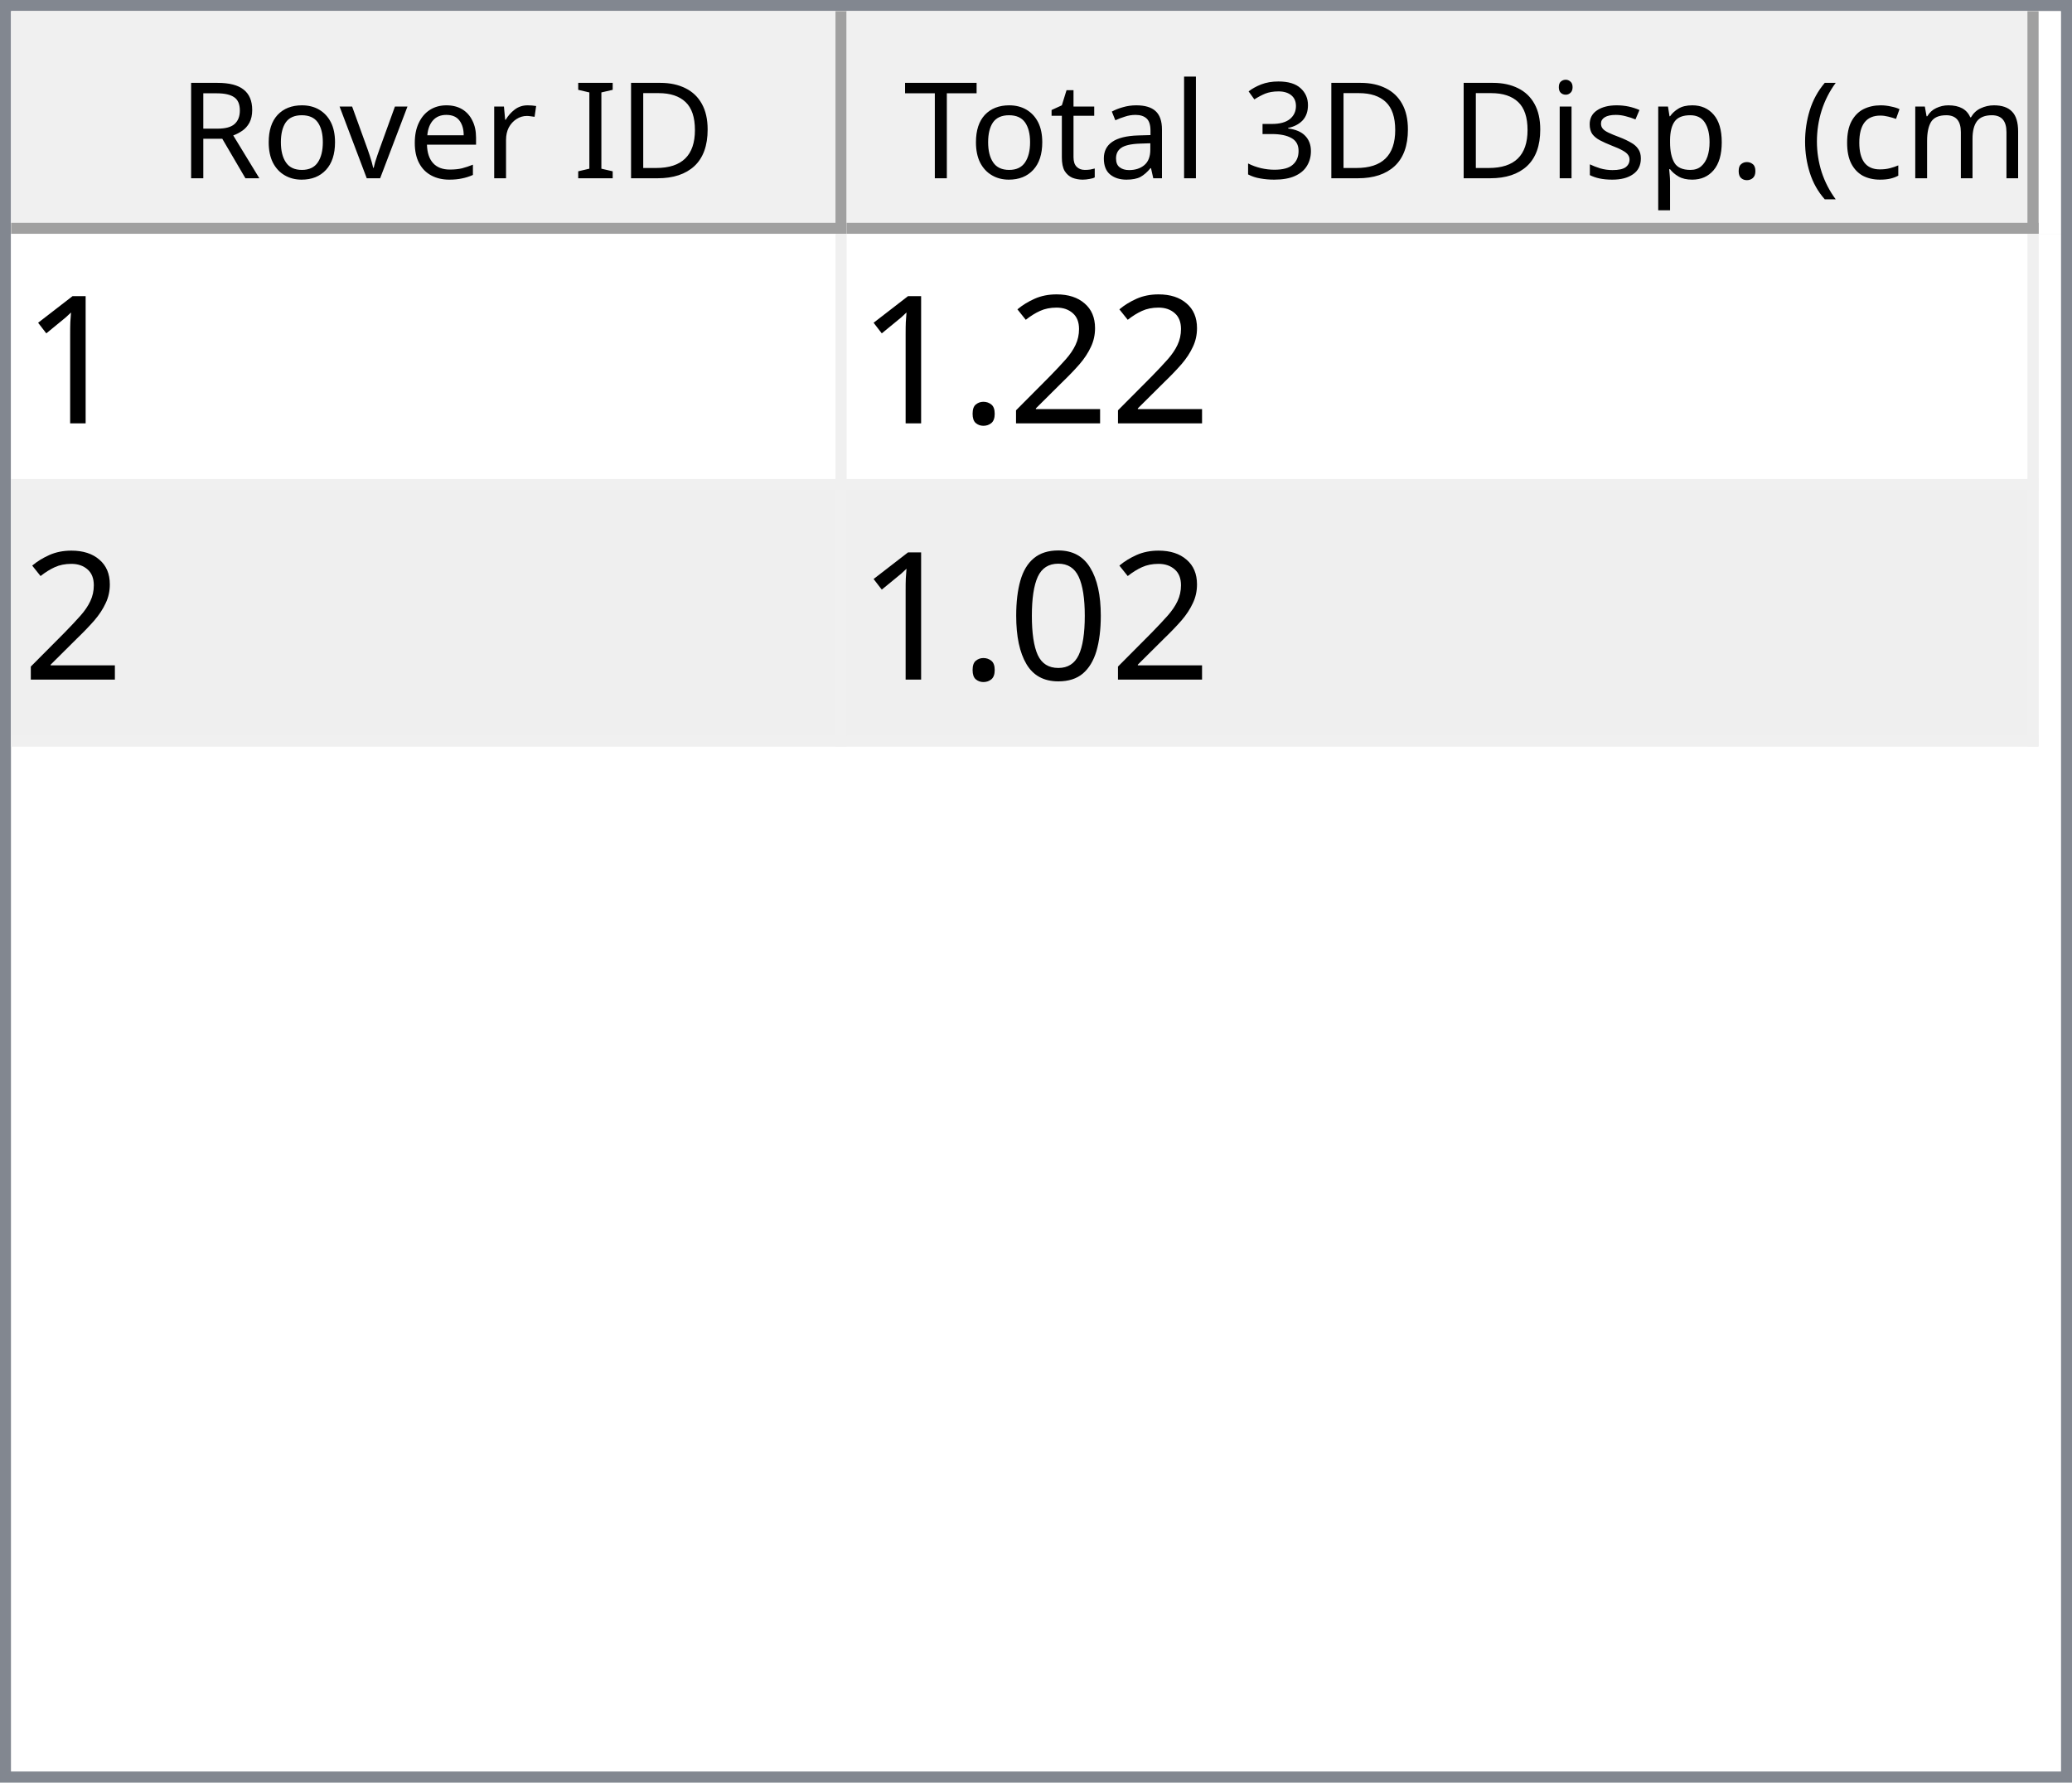
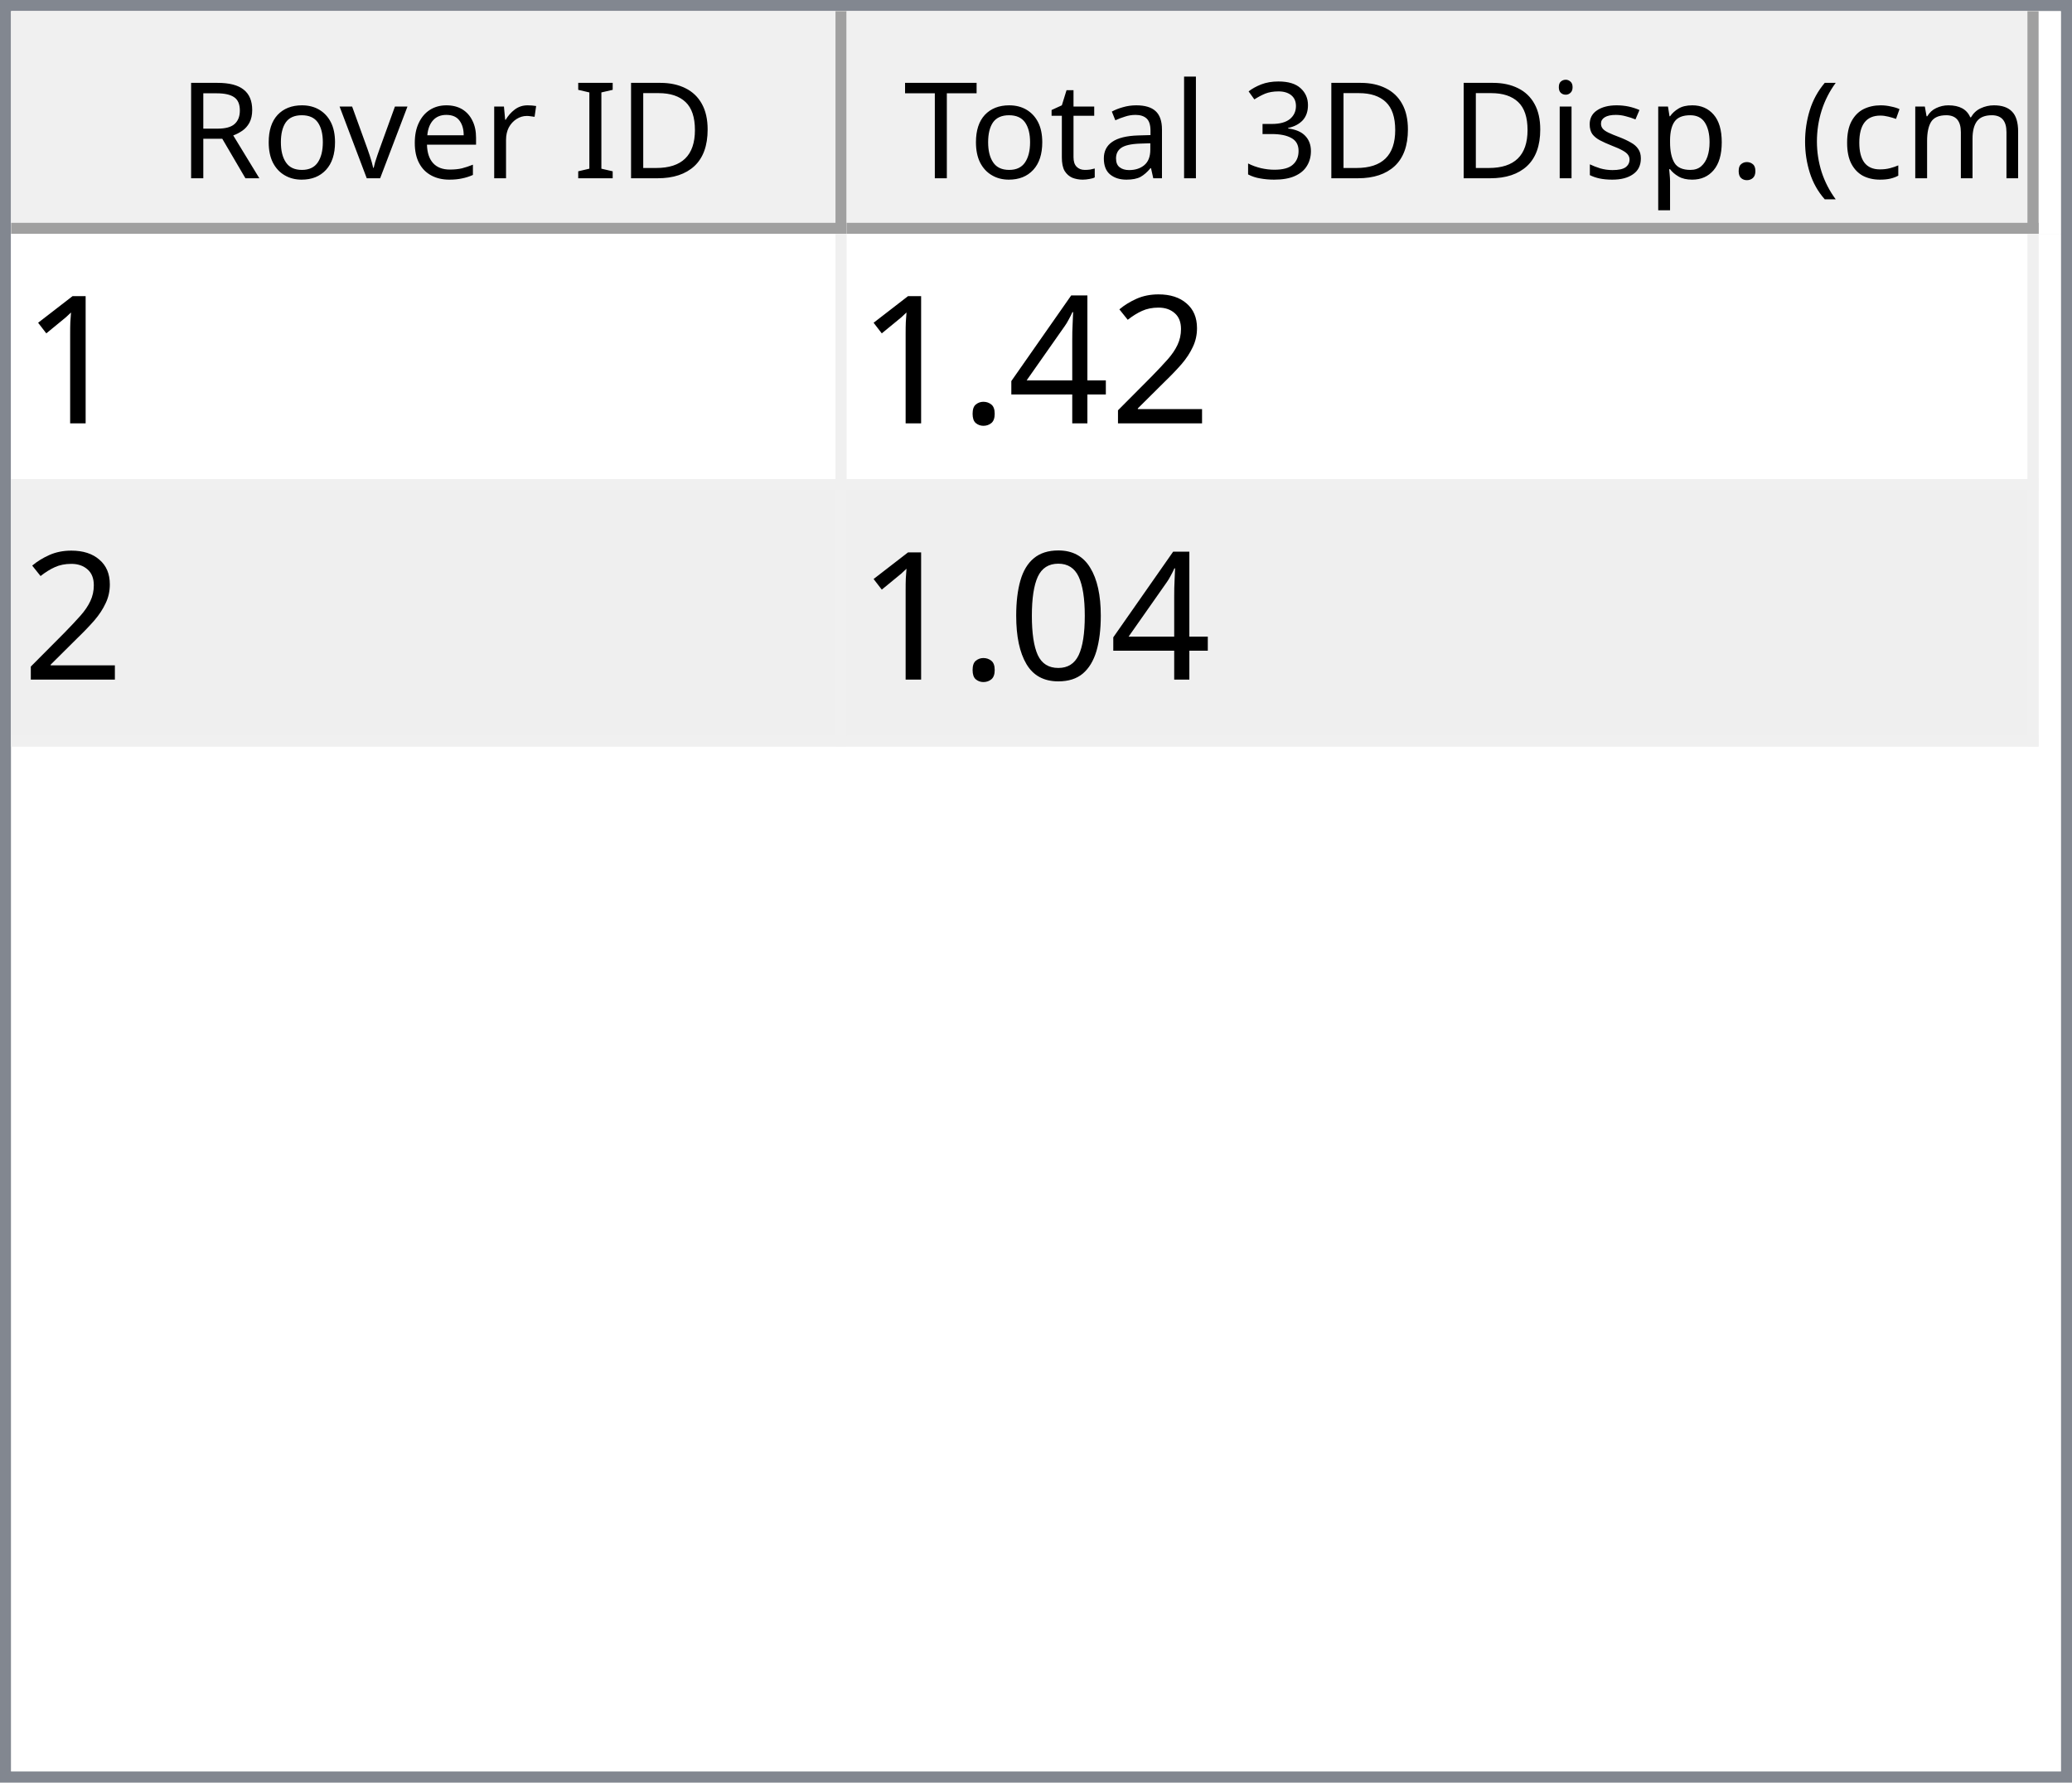
<svg xmlns="http://www.w3.org/2000/svg" style="fill-opacity:1; color-rendering:auto; color-interpolation:auto; text-rendering:auto; stroke:black; stroke-linecap:square; stroke-miterlimit:10; shape-rendering:auto; stroke-opacity:1; fill:black; stroke-dasharray:none; font-weight:normal; stroke-width:1; font-family:'Dialog'; font-style:normal; stroke-linejoin:miter; font-size:12px; stroke-dashoffset:0; image-rendering:auto;" width="186" height="160">
  <defs id="genericDefs" />
  <g>
    <defs id="defs1">
      <clipPath clipPathUnits="userSpaceOnUse" id="clipPath1">
        <path d="M0 0 L186 0 L186 160 L0 160 L0 0 Z" />
      </clipPath>
      <clipPath clipPathUnits="userSpaceOnUse" id="clipPath2">
        <path d="M0 0 L0 160 L186 160 L186 0 Z" />
      </clipPath>
      <clipPath clipPathUnits="userSpaceOnUse" id="clipPath3">
        <path d="M0 0 L0 20 L184 20 L184 0 Z" />
      </clipPath>
      <clipPath clipPathUnits="userSpaceOnUse" id="clipPath4">
        <path d="M0 0 L0 20 L75 20 L75 0 Z" />
      </clipPath>
      <clipPath clipPathUnits="userSpaceOnUse" id="clipPath5">
        <path d="M1 1 L1 19 L74 19 L74 1 Z" />
      </clipPath>
      <clipPath clipPathUnits="userSpaceOnUse" id="clipPath6">
        <path d="M0 0 L0 18 L73 18 L73 0 Z" />
      </clipPath>
      <clipPath clipPathUnits="userSpaceOnUse" id="clipPath7">
        <path d="M-0.5 -0.5 L-0.5 19.5 L74.5 19.5 L74.5 -0.5 Z" />
      </clipPath>
      <clipPath clipPathUnits="userSpaceOnUse" id="clipPath8">
        <path d="M0 0 L0 20 L107 20 L107 0 Z" />
      </clipPath>
      <clipPath clipPathUnits="userSpaceOnUse" id="clipPath9">
        <path d="M1 1 L1 19 L106 19 L106 1 Z" />
      </clipPath>
      <clipPath clipPathUnits="userSpaceOnUse" id="clipPath10">
        <path d="M0 0 L0 18 L105 18 L105 0 Z" />
      </clipPath>
      <clipPath clipPathUnits="userSpaceOnUse" id="clipPath11">
        <path d="M-0.5 -0.5 L-0.5 19.5 L106.5 19.5 L106.5 -0.5 Z" />
      </clipPath>
      <clipPath clipPathUnits="userSpaceOnUse" id="clipPath12">
        <path d="M0 0 L0 138 L184 138 L184 0 Z" />
      </clipPath>
      <clipPath clipPathUnits="userSpaceOnUse" id="clipPath13">
        <path d="M0 0 L0 46 L182 46 L182 0 Z" />
      </clipPath>
      <clipPath clipPathUnits="userSpaceOnUse" id="clipPath14">
        <path d="M-0.5 -0.5 L-0.5 45.5 L181.5 45.5 L181.5 -0.5 Z" />
      </clipPath>
      <clipPath clipPathUnits="userSpaceOnUse" id="clipPath15">
        <path d="M0 0 L0 22 L74 22 L74 0 Z" />
      </clipPath>
      <clipPath clipPathUnits="userSpaceOnUse" id="clipPath16">
        <path d="M0 0 L0 22 L106 22 L106 0 Z" />
      </clipPath>
      <font horiz-adv-x="64.551" id="font1">
        <font-face ascent="107.91" descent="25.098" units-per-em="100" style="font-style:normal; font-family:Segoe UI; font-weight:normal;" />
        <missing-glyph horiz-adv-x="64.551" d="M8.109 0 L8.109 68.266 L56.453 68.266 L56.453 0 L8.109 0 ZM15.328 7.234 L49.219 7.234 L49.219 61.031 L15.328 61.031 L15.328 7.234 Z" />
        <glyph unicode="D" horiz-adv-x="70.117" d="M9.188 0 L9.188 70.016 L28.516 70.016 Q65.531 70.016 65.531 35.891 Q65.531 19.672 55.25 9.836 Q44.969 0 27.734 0 L9.188 0 ZM17.391 62.594 L17.391 7.422 L27.828 7.422 Q41.609 7.422 49.273 14.797 Q56.938 22.172 56.938 35.688 Q56.938 62.594 28.328 62.594 L17.391 62.594 Z" />
        <glyph unicode="I" horiz-adv-x="26.611" d="M17.391 0 L9.188 0 L9.188 70.016 L17.391 70.016 L17.391 0 Z" />
        <glyph unicode=" " horiz-adv-x="27.393" d="" />
        <glyph unicode="r" horiz-adv-x="34.766" d="M34.188 41.891 Q32.078 43.5 28.125 43.5 Q23 43.5 19.555 38.672 Q16.109 33.844 16.109 25.484 L16.109 0 L8.109 0 L8.109 50 L16.109 50 L16.109 39.703 L16.312 39.703 Q18.016 44.969 21.531 47.922 Q25.047 50.875 29.391 50.875 Q32.516 50.875 34.188 50.203 L34.188 41.891 Z" />
        <glyph unicode="e" horiz-adv-x="52.295" d="M48.297 23 L12.984 23 Q13.188 14.656 17.484 10.109 Q21.781 5.562 29.297 5.562 Q37.75 5.562 44.828 11.141 L44.828 3.609 Q38.234 -1.172 27.391 -1.172 Q16.797 -1.172 10.742 5.641 Q4.688 12.453 4.688 24.812 Q4.688 36.469 11.305 43.82 Q17.922 51.172 27.734 51.172 Q37.547 51.172 42.922 44.828 Q48.297 38.484 48.297 27.203 L48.297 23 ZM40.094 29.781 Q40.047 36.719 36.75 40.578 Q33.453 44.438 27.594 44.438 Q21.922 44.438 17.969 40.383 Q14.016 36.328 13.094 29.781 L40.094 29.781 Z" />
        <glyph unicode="v" horiz-adv-x="47.9" d="M47.406 50 L27.484 0 L19.625 0 L0.688 50 L9.469 50 L22.172 13.672 Q23.578 9.672 23.922 6.688 L24.125 6.688 Q24.609 10.453 25.688 13.484 L38.969 50 L47.406 50 Z" />
        <glyph unicode="o" horiz-adv-x="58.594" d="M29 -1.172 Q17.922 -1.172 11.305 5.836 Q4.688 12.844 4.688 24.422 Q4.688 37.016 11.57 44.094 Q18.453 51.172 30.172 51.172 Q41.359 51.172 47.633 44.289 Q53.906 37.406 53.906 25.203 Q53.906 13.234 47.141 6.031 Q40.375 -1.172 29 -1.172 ZM29.594 44.438 Q21.875 44.438 17.383 39.188 Q12.891 33.938 12.891 24.703 Q12.891 15.828 17.43 10.695 Q21.969 5.562 29.594 5.562 Q37.359 5.562 41.531 10.594 Q45.703 15.625 45.703 24.906 Q45.703 34.281 41.531 39.359 Q37.359 44.438 29.594 44.438 Z" />
        <glyph unicode="R" horiz-adv-x="59.814" d="M59.375 0 L49.609 0 L37.891 19.625 Q36.281 22.359 34.766 24.289 Q33.25 26.219 31.664 27.438 Q30.078 28.656 28.25 29.219 Q26.422 29.781 24.125 29.781 L17.391 29.781 L17.391 0 L9.188 0 L9.188 70.016 L30.078 70.016 Q34.672 70.016 38.555 68.867 Q42.438 67.719 45.289 65.375 Q48.141 63.031 49.758 59.547 Q51.375 56.062 51.375 51.375 Q51.375 47.703 50.273 44.656 Q49.172 41.609 47.148 39.211 Q45.125 36.812 42.266 35.133 Q39.406 33.453 35.844 32.516 L35.844 32.328 Q37.594 31.547 38.891 30.547 Q40.188 29.547 41.359 28.18 Q42.531 26.812 43.68 25.078 Q44.828 23.344 46.234 21.047 L59.375 0 ZM17.391 62.594 L17.391 37.203 L28.516 37.203 Q31.594 37.203 34.203 38.133 Q36.812 39.062 38.719 40.797 Q40.625 42.531 41.703 45.047 Q42.781 47.562 42.781 50.688 Q42.781 56.297 39.141 59.445 Q35.5 62.594 28.609 62.594 L17.391 62.594 Z" />
        <glyph unicode=")" horiz-adv-x="30.176" d="M8.297 -15.922 L1.172 -15.922 Q16.406 2.344 16.406 26.812 Q16.406 51.469 1.078 70.016 L8.297 70.016 Q23.531 52.156 23.531 26.703 Q23.531 1.375 8.297 -15.922 Z" />
        <glyph unicode="m" horiz-adv-x="86.133" d="M79.109 0 L71.094 0 L71.094 28.719 Q71.094 37.016 68.531 40.727 Q65.969 44.438 59.906 44.438 Q54.781 44.438 51.195 39.75 Q47.609 35.062 47.609 28.516 L47.609 0 L39.594 0 L39.594 29.688 Q39.594 44.438 28.219 44.438 Q22.953 44.438 19.531 40.016 Q16.109 35.594 16.109 28.516 L16.109 0 L8.109 0 L8.109 50 L16.109 50 L16.109 42.094 L16.312 42.094 Q21.625 51.172 31.844 51.172 Q36.969 51.172 40.773 48.312 Q44.578 45.453 46 40.828 Q51.562 51.172 62.594 51.172 Q79.109 51.172 79.109 30.812 L79.109 0 Z" />
        <glyph unicode="c" horiz-adv-x="46.191" d="M42.188 2.297 Q36.422 -1.172 28.516 -1.172 Q17.828 -1.172 11.258 5.789 Q4.688 12.75 4.688 23.828 Q4.688 36.188 11.766 43.68 Q18.844 51.172 30.672 51.172 Q37.25 51.172 42.281 48.734 L42.281 40.531 Q36.719 44.438 30.375 44.438 Q22.703 44.438 17.797 38.945 Q12.891 33.453 12.891 24.516 Q12.891 15.719 17.508 10.641 Q22.125 5.562 29.891 5.562 Q36.422 5.562 42.188 9.906 L42.188 2.297 Z" />
        <glyph unicode="(" horiz-adv-x="30.176" d="M29.109 -15.922 L21.969 -15.922 Q6.844 1.375 6.844 26.703 Q6.844 52.156 21.969 70.016 L29.203 70.016 Q13.875 51.469 13.875 26.812 Q13.875 2.344 29.109 -15.922 Z" />
        <glyph unicode="." horiz-adv-x="21.68" d="M10.891 -1.078 Q8.641 -1.078 7.055 0.539 Q5.469 2.156 5.469 4.391 Q5.469 6.641 7.055 8.273 Q8.641 9.906 10.891 9.906 Q13.188 9.906 14.797 8.273 Q16.406 6.641 16.406 4.391 Q16.406 2.156 14.797 0.539 Q13.188 -1.078 10.891 -1.078 Z" />
        <glyph unicode="p" horiz-adv-x="58.789" d="M16.312 7.234 L16.109 7.234 L16.109 -23 L8.109 -23 L8.109 50 L16.109 50 L16.109 41.219 L16.312 41.219 Q22.219 51.172 33.594 51.172 Q43.266 51.172 48.688 44.461 Q54.109 37.75 54.109 26.469 Q54.109 13.922 48 6.375 Q41.891 -1.172 31.297 -1.172 Q21.578 -1.172 16.312 7.234 ZM16.109 27.391 L16.109 20.406 Q16.109 14.203 20.141 9.883 Q24.172 5.562 30.375 5.562 Q37.641 5.562 41.773 11.133 Q45.906 16.703 45.906 26.609 Q45.906 34.969 42.047 39.703 Q38.188 44.438 31.594 44.438 Q24.609 44.438 20.359 39.578 Q16.109 34.719 16.109 27.391 Z" />
        <glyph unicode="s" horiz-adv-x="42.432" d="M5.078 1.812 L5.078 10.406 Q11.625 5.562 19.484 5.562 Q30.031 5.562 30.031 12.594 Q30.031 14.594 29.125 15.992 Q28.219 17.391 26.68 18.461 Q25.141 19.531 23.07 20.383 Q21 21.234 18.609 22.172 Q15.281 23.484 12.766 24.828 Q10.25 26.172 8.57 27.859 Q6.891 29.547 6.031 31.695 Q5.172 33.844 5.172 36.719 Q5.172 40.234 6.789 42.945 Q8.406 45.656 11.086 47.484 Q13.766 49.312 17.211 50.242 Q20.656 51.172 24.312 51.172 Q30.812 51.172 35.938 48.922 L35.938 40.828 Q30.422 44.438 23.25 44.438 Q21 44.438 19.195 43.922 Q17.391 43.406 16.094 42.477 Q14.797 41.547 14.086 40.258 Q13.375 38.969 13.375 37.406 Q13.375 35.453 14.086 34.133 Q14.797 32.812 16.164 31.789 Q17.531 30.766 19.484 29.938 Q21.438 29.109 23.922 28.125 Q27.25 26.859 29.883 25.516 Q32.516 24.172 34.375 22.484 Q36.234 20.797 37.234 18.602 Q38.234 16.406 38.234 13.375 Q38.234 9.672 36.602 6.938 Q34.969 4.203 32.234 2.398 Q29.5 0.594 25.93 -0.289 Q22.359 -1.172 18.453 -1.172 Q10.75 -1.172 5.078 1.812 Z" />
        <glyph unicode="i" horiz-adv-x="24.219" d="M12.203 62.703 Q10.062 62.703 8.547 64.164 Q7.031 65.625 7.031 67.875 Q7.031 70.125 8.547 71.609 Q10.062 73.094 12.203 73.094 Q14.406 73.094 15.945 71.609 Q17.484 70.125 17.484 67.875 Q17.484 65.719 15.945 64.211 Q14.406 62.703 12.203 62.703 ZM16.109 0 L8.109 0 L8.109 50 L16.109 50 L16.109 0 Z" />
        <glyph unicode="3" horiz-adv-x="53.906" d="M46.531 19.828 Q46.531 15.094 44.75 11.211 Q42.969 7.328 39.719 4.57 Q36.469 1.812 31.93 0.297 Q27.391 -1.219 21.922 -1.219 Q11.922 -1.219 6 2.594 L6 11.188 Q13.094 5.609 22.219 5.609 Q25.875 5.609 28.828 6.539 Q31.781 7.469 33.906 9.227 Q36.031 10.984 37.18 13.477 Q38.328 15.969 38.328 19.094 Q38.328 32.812 18.797 32.812 L12.984 32.812 L12.984 39.594 L18.5 39.594 Q35.797 39.594 35.797 52.484 Q35.797 64.406 22.609 64.406 Q15.188 64.406 8.688 59.422 L8.688 67.188 Q15.375 71.188 24.609 71.188 Q29 71.188 32.57 69.969 Q36.141 68.75 38.68 66.555 Q41.219 64.359 42.609 61.281 Q44 58.203 44 54.5 Q44 40.672 30.031 36.719 L30.031 36.531 Q33.594 36.141 36.625 34.797 Q39.656 33.453 41.852 31.305 Q44.047 29.156 45.289 26.25 Q46.531 23.344 46.531 19.828 Z" />
        <glyph unicode="l" horiz-adv-x="24.219" d="M16.109 0 L8.109 0 L8.109 74.031 L16.109 74.031 L16.109 0 Z" />
        <glyph unicode="a" horiz-adv-x="50.879" d="M43.891 0 L35.891 0 L35.891 7.812 L35.688 7.812 Q30.469 -1.172 20.312 -1.172 Q12.844 -1.172 8.617 2.781 Q4.391 6.734 4.391 13.281 Q4.391 27.297 20.906 29.594 L35.891 31.688 Q35.891 44.438 25.594 44.438 Q16.547 44.438 9.281 38.281 L9.281 46.484 Q16.656 51.172 26.266 51.172 Q43.891 51.172 43.891 32.516 L43.891 0 ZM35.891 25.297 L23.828 23.641 Q18.266 22.859 15.43 20.875 Q12.594 18.891 12.594 13.875 Q12.594 10.203 15.211 7.883 Q17.828 5.562 22.172 5.562 Q28.125 5.562 32.008 9.742 Q35.891 13.922 35.891 20.312 L35.891 25.297 Z" />
        <glyph unicode="t" horiz-adv-x="33.887" d="M31.297 0.484 Q28.469 -1.078 23.828 -1.078 Q10.688 -1.078 10.688 13.578 L10.688 43.172 L2.094 43.172 L2.094 50 L10.688 50 L10.688 62.203 L18.703 64.797 L18.703 50 L31.297 50 L31.297 43.172 L18.703 43.172 L18.703 14.984 Q18.703 9.969 20.414 7.82 Q22.125 5.672 26.078 5.672 Q29.109 5.672 31.297 7.328 L31.297 0.484 Z" />
        <glyph unicode="T" horiz-adv-x="52.393" d="M50.594 62.594 L30.375 62.594 L30.375 0 L22.172 0 L22.172 62.594 L2 62.594 L2 70.016 L50.594 70.016 L50.594 62.594 Z" />
      </font>
      <font horiz-adv-x="75.0" id="font2">
        <font-face ascent="100.537" descent="21.973" units-per-em="100" style="font-style:normal; font-family:sans-serif; font-weight:normal;" />
        <missing-glyph horiz-adv-x="75.0" d="M12.5 0 L12.5 62.5 L62.5 62.5 L62.5 0 L12.5 0 ZM14.062 1.562 L60.938 1.562 L60.938 60.938 L14.062 60.938 L14.062 1.562 Z" />
        <glyph unicode="1" horiz-adv-x="55.615" d="M37.25 0 L28.469 0 L28.469 56 Q25.297 52.984 20.141 49.953 Q14.984 46.922 10.891 45.406 L10.891 53.906 Q18.266 57.375 23.781 62.305 Q29.297 67.234 31.594 71.875 L37.25 71.875 L37.25 0 Z" />
        <glyph unicode="2" horiz-adv-x="55.615" d="M50.344 8.453 L50.344 0 L3.031 0 Q2.938 3.172 4.047 6.109 Q5.859 10.938 9.836 15.625 Q13.812 20.312 21.344 26.469 Q33.016 36.031 37.117 41.625 Q41.219 47.219 41.219 52.203 Q41.219 57.422 37.477 61.008 Q33.734 64.594 27.734 64.594 Q21.391 64.594 17.578 60.789 Q13.766 56.984 13.719 50.25 L4.688 51.172 Q5.609 61.281 11.664 66.578 Q17.719 71.875 27.938 71.875 Q38.234 71.875 44.242 66.164 Q50.25 60.453 50.25 52 Q50.25 47.703 48.492 43.555 Q46.734 39.406 42.656 34.812 Q38.578 30.219 29.109 22.219 Q21.188 15.578 18.945 13.211 Q16.703 10.844 15.234 8.453 L50.344 8.453 Z" />
+         <glyph unicode="4" horiz-adv-x="55.615" d="M32.328 0 L32.328 17.141 L1.266 17.141 L1.266 25.203 L33.938 71.578 L41.109 71.578 L41.109 25.203 L50.781 25.203 L50.781 17.141 L41.109 17.141 L41.109 0 L32.328 0 ZM32.328 25.203 L32.328 57.469 L9.906 25.203 L32.328 25.203 Z" />
        <glyph unicode="." horiz-adv-x="27.783" d="M9.078 0 L9.078 10.016 L19.094 10.016 L19.094 0 L9.078 0 Z" />
        <glyph unicode="0" horiz-adv-x="55.615" d="M4.156 35.297 Q4.156 48 6.766 55.742 Q9.375 63.484 14.523 67.68 Q19.672 71.875 27.484 71.875 Q33.25 71.875 37.594 69.555 Q41.938 67.234 44.773 62.867 Q47.609 58.5 49.219 52.227 Q50.828 45.953 50.828 35.297 Q50.828 22.703 48.242 14.969 Q45.656 7.234 40.508 3.008 Q35.359 -1.219 27.484 -1.219 Q17.141 -1.219 11.234 6.203 Q4.156 15.141 4.156 35.297 ZM13.188 35.297 Q13.188 17.672 17.312 11.836 Q21.438 6 27.484 6 Q33.547 6 37.672 11.859 Q41.797 17.719 41.797 35.297 Q41.797 52.984 37.672 58.789 Q33.547 64.594 27.391 64.594 Q21.344 64.594 17.719 59.469 Q13.188 52.938 13.188 35.297 Z" />
      </font>
    </defs>
    <g style="fill:white; stroke:white;">
      <rect x="0" y="0" width="186" style="clip-path:url(#clipPath1); stroke:none;" height="160" />
    </g>
    <g style="fill:white; text-rendering:optimizeSpeed; color-rendering:optimizeSpeed; image-rendering:optimizeSpeed; shape-rendering:crispEdges; stroke:white; color-interpolation:sRGB;">
      <rect x="0" width="186" height="160" y="0" style="stroke:none;" />
      <path style="stroke:none;" d="M0 160 L186 160 L186 0 L0 0 Z" />
    </g>
    <g style="fill:rgb(240,240,240); font-family:'Segoe UI'; stroke:rgb(240,240,240);">
      <rect x="0" y="0" width="186" style="clip-path:url(#clipPath2); stroke:none;" height="160" />
    </g>
    <g style="fill:rgb(130,135,144); font-family:'Segoe UI'; stroke:rgb(130,135,144);">
      <path d="M0 0 L186 0 L186 160 L0 160 L0 0 ZM1 1 L185 1 L185 159 L1 159 L1 1 Z" style="fill-rule:evenodd; clip-path:url(#clipPath2); stroke:none;" />
    </g>
    <g style="fill:white; font-family:'Segoe UI'; stroke:white;" transform="translate(1,1)">
      <rect x="0" y="0" width="184" style="clip-path:url(#clipPath3); stroke:none;" height="20" />
    </g>
    <g style="fill:rgb(240,240,240); font-family:'Segoe UI'; stroke:rgb(240,240,240);" transform="translate(1,1)">
      <rect x="0" y="0" width="75" style="clip-path:url(#clipPath4); stroke:none;" height="20" />
    </g>
    <g style="font-family:'Segoe UI';" transform="translate(2,2)">
      <text x="14" xml:space="preserve" y="14" style="clip-path:url(#clipPath6); stroke:none;">Rover ID</text>
    </g>
    <g style="fill:rgb(160,160,160); font-family:'Segoe UI'; stroke:rgb(160,160,160); stroke-linejoin:bevel;" transform="translate(1.5,1.5)">
      <line x1="74" x2="74" y1="0" style="fill:none; clip-path:url(#clipPath7);" y2="19" />
    </g>
    <g style="fill:rgb(160,160,160); font-family:'Segoe UI'; stroke:rgb(160,160,160); stroke-linejoin:bevel;" transform="matrix(1,0,0,1,1,1) translate(0.5,0.5)">
      <line x1="0" x2="74" y1="19" style="fill:none; clip-path:url(#clipPath7);" y2="19" />
    </g>
    <g style="fill:rgb(240,240,240); font-family:'Segoe UI'; stroke:rgb(240,240,240);" transform="translate(76,1)">
      <rect x="0" y="0" width="107" style="clip-path:url(#clipPath8); stroke:none;" height="20" />
    </g>
    <g style="font-family:'Segoe UI';" transform="translate(77,2)">
      <text x="1" xml:space="preserve" y="14" style="clip-path:url(#clipPath10); stroke:none;"> Total 3D Disp. (cm)</text>
    </g>
    <g style="fill:rgb(160,160,160); font-family:'Segoe UI'; stroke:rgb(160,160,160); stroke-linejoin:bevel;" transform="translate(76.5,1.5)">
      <line x1="106" x2="106" y1="0" style="fill:none; clip-path:url(#clipPath11);" y2="19" />
    </g>
    <g style="fill:rgb(160,160,160); font-family:'Segoe UI'; stroke:rgb(160,160,160); stroke-linejoin:bevel;" transform="matrix(1,0,0,1,76,1) translate(0.5,0.5)">
      <line x1="0" x2="106" y1="19" style="fill:none; clip-path:url(#clipPath11);" y2="19" />
    </g>
    <g style="fill:white; font-family:'Segoe UI'; stroke:white;" transform="translate(1,21)">
      <rect x="0" y="0" width="184" style="clip-path:url(#clipPath12); stroke:none;" height="138" />
    </g>
    <g style="fill:rgb(240,240,240); font-size:16px; font-family:sans-serif; stroke:rgb(240,240,240);" transform="translate(1,21)">
      <rect x="0" y="0" width="182" style="clip-path:url(#clipPath13); stroke:none;" height="46" />
      <line transform="translate(0.5,0.5)" x1="0" x2="181" y1="22" style="clip-path:url(#clipPath14); fill:none; stroke-linejoin:bevel;" y2="22" />
    </g>
    <g transform="matrix(1,0,0,1,1,21) translate(0.5,0.5)" style="fill:rgb(240,240,240); font-size:16px; font-family:sans-serif; stroke:rgb(240,240,240); stroke-linejoin:bevel;">
      <line x1="0" x2="181" y1="45" style="fill:none; clip-path:url(#clipPath14);" y2="45" />
    </g>
    <g transform="matrix(1,0,0,1,1,21) translate(0.5,0.5)" style="fill:rgb(240,240,240); font-size:16px; font-family:sans-serif; stroke:rgb(240,240,240); stroke-linejoin:bevel;">
      <line x1="74" x2="74" y1="0" style="fill:none; clip-path:url(#clipPath14);" y2="45" />
    </g>
    <g transform="matrix(1,0,0,1,1,21) translate(0.5,0.5)" style="fill:rgb(240,240,240); font-size:16px; font-family:sans-serif; stroke:rgb(240,240,240); stroke-linejoin:bevel;">
      <line x1="181" x2="181" y1="0" style="fill:none; clip-path:url(#clipPath14);" y2="45" />
    </g>
    <g style="fill:white; font-size:16px; font-family:sans-serif; stroke:white;" transform="matrix(1,0,0,1,1,21)">
      <rect x="0" y="0" width="74" style="clip-path:url(#clipPath15); stroke:none;" height="22" />
      <text x="1" y="17" style="fill:black; clip-path:url(#clipPath15); stroke:none;" xml:space="preserve">1</text>
    </g>
    <g style="fill:white; font-size:16px; font-family:sans-serif; stroke:white;" transform="matrix(1,0,0,1,1,21) translate(75,0)">
      <rect x="0" y="0" width="106" style="clip-path:url(#clipPath16); stroke:none;" height="22" />
-       <text x="1" y="17" style="fill:black; clip-path:url(#clipPath16); stroke:none;" xml:space="preserve">1.22</text>
+       <text x="1" y="17" style="fill:black; clip-path:url(#clipPath16); stroke:none;" xml:space="preserve">1.42</text>
    </g>
    <g style="fill:rgb(239,239,239); font-size:16px; font-family:sans-serif; stroke:rgb(239,239,239);" transform="matrix(1,0,0,1,1,21) translate(0,23)">
      <rect x="0" y="0" width="74" style="clip-path:url(#clipPath15); stroke:none;" height="22" />
      <text x="1" y="17" style="fill:black; clip-path:url(#clipPath15); stroke:none;" xml:space="preserve">2</text>
    </g>
    <g style="fill:rgb(239,239,239); font-size:16px; font-family:sans-serif; stroke:rgb(239,239,239);" transform="matrix(1,0,0,1,1,21) translate(75,23)">
      <rect x="0" y="0" width="106" style="clip-path:url(#clipPath16); stroke:none;" height="22" />
-       <text x="1" y="17" style="fill:black; clip-path:url(#clipPath16); stroke:none;" xml:space="preserve">1.02</text>
+       <text x="1" y="17" style="fill:black; clip-path:url(#clipPath16); stroke:none;" xml:space="preserve">1.04</text>
    </g>
  </g>
</svg>
